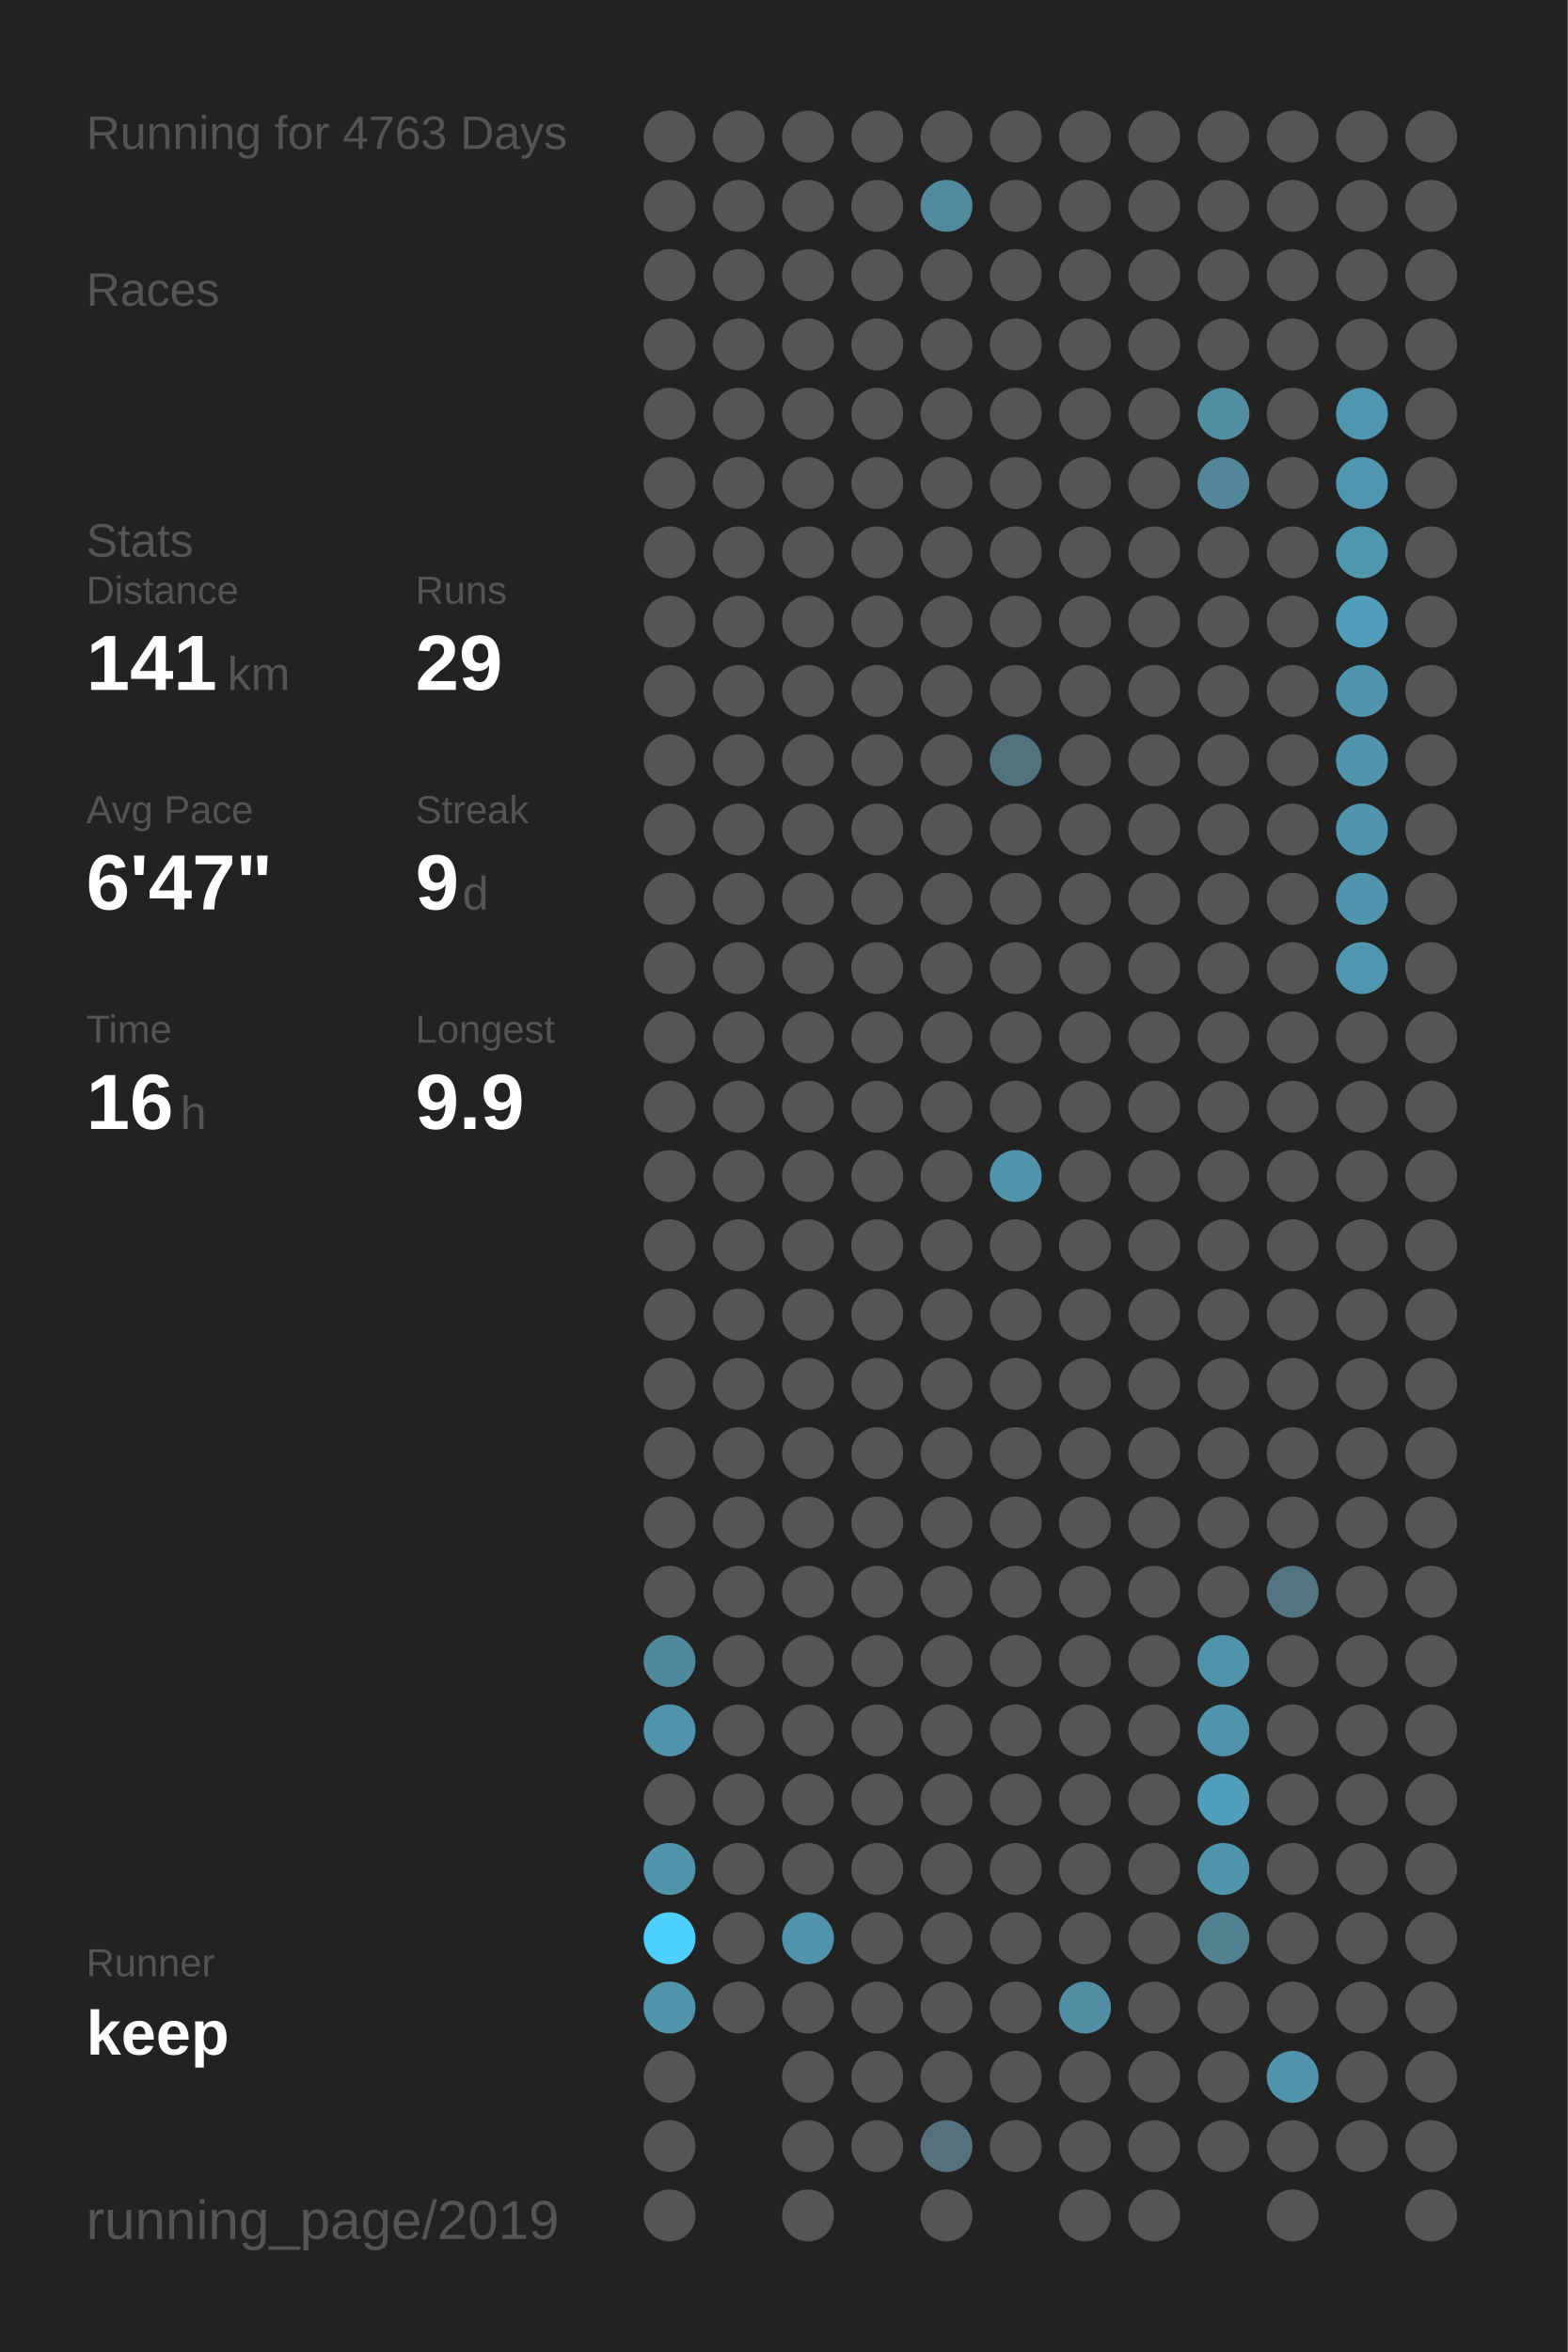
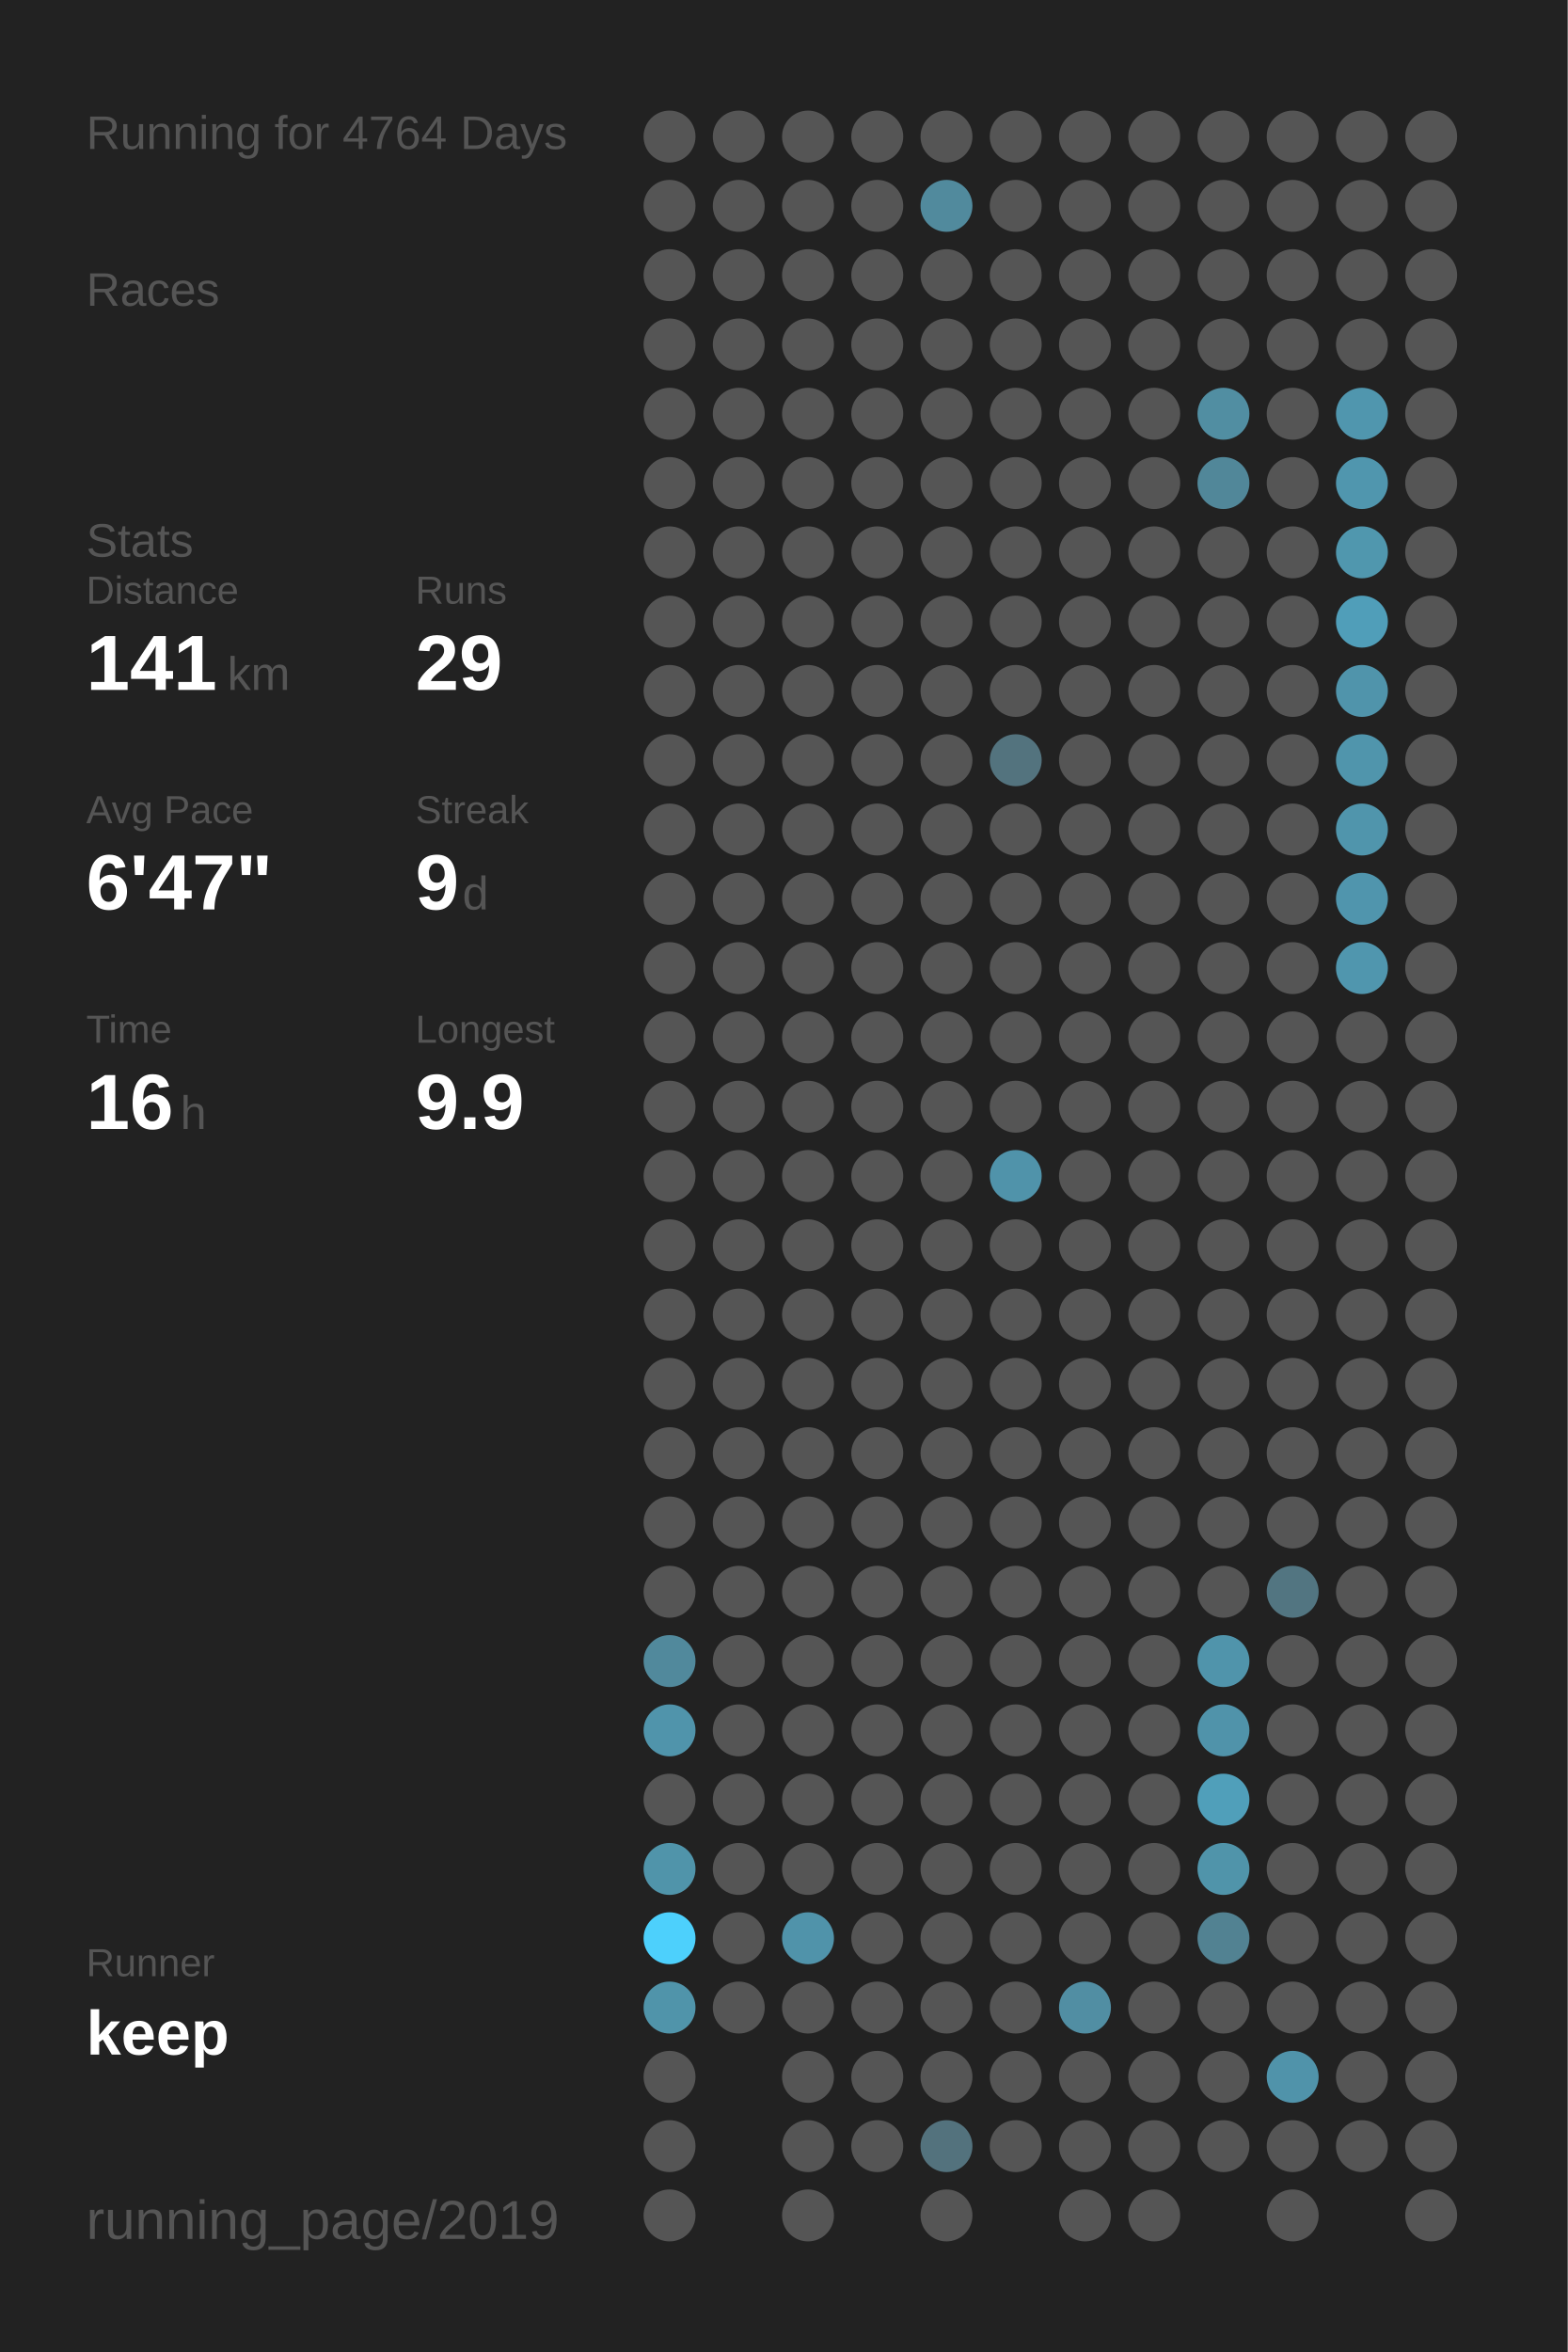
<svg xmlns="http://www.w3.org/2000/svg" baseProfile="full" height="300mm" version="1.1" viewBox="0,0,200,300" width="200mm">
  <defs />
  <rect fill="#222222" height="300" width="200" x="0" y="0" />
-   <text fill="#555555" style="font-size:6px; font-family:Arial;" x="11" y="19">Running for 4763 Days</text>
+   <text fill="#555555" style="font-size:6px; font-family:Arial;" x="11" y="19">Running for 4764 Days</text>
  <text fill="#555555" style="font-size:6px; font-family:Arial;" x="11" y="39">Races</text>
  <text fill="#555555" style="font-size:6px; font-family:Arial;" x="11" y="71">Stats</text>
  <text fill="#555555" style="font-size:5px; font-family:Arial;" x="11" y="77">Distance</text>
  <text fill="#FFFFFF" style="font-size:10px; font-family:Arial; font-weight:bold;" x="11" y="88">141</text>
  <text fill="#555555" style="font-size:6px; font-family:Arial;" x="29" y="88">km</text>
  <text fill="#555555" style="font-size:5px; font-family:Arial;" x="53" y="77">Runs</text>
  <text fill="#FFFFFF" style="font-size:10px; font-family:Arial; font-weight:bold;" x="53" y="88">29</text>
  <text fill="#555555" style="font-size:5px; font-family:Arial;" x="11" y="105">Avg Pace</text>
  <text fill="#FFFFFF" style="font-size:10px; font-family:Arial; font-weight:bold;" x="11" y="116">6'47"</text>
  <text fill="#555555" style="font-size:5px; font-family:Arial;" x="53" y="105">Streak</text>
  <text fill="#FFFFFF" style="font-size:10px; font-family:Arial; font-weight:bold;" x="53" y="116">9</text>
  <text fill="#555555" style="font-size:6px; font-family:Arial;" x="59" y="116">d</text>
  <text fill="#555555" style="font-size:5px; font-family:Arial;" x="11" y="133">Time</text>
  <text fill="#FFFFFF" style="font-size:10px; font-family:Arial; font-weight:bold;" x="11" y="144">16</text>
  <text fill="#555555" style="font-size:6px; font-family:Arial;" x="23" y="144">h</text>
  <text fill="#555555" style="font-size:5px; font-family:Arial;" x="53" y="133">Longest</text>
  <text fill="#FFFFFF" style="font-size:10px; font-family:Arial; font-weight:bold;" x="53" y="144">9.9</text>
  <text fill="#555555" style="font-size:5px; font-family:Arial;" x="11" y="252.065">Runner</text>
  <text fill="#FFFFFF" style="font-size:8px; font-family:Arial; font-weight:bold;" x="11" y="262.065">keep</text>
  <text fill="#555555" style="font-size:7px; font-family:Arial;" x="11" y="285.581">running_page/2019</text>
  <circle cx="85.417" cy="17.419" fill="#555555" r="3.312" />
  <circle cx="85.417" cy="26.258" fill="#555555" r="3.312" />
  <circle cx="85.417" cy="35.097" fill="#555555" r="3.312" />
  <circle cx="85.417" cy="43.935" fill="#555555" r="3.312" />
  <circle cx="85.417" cy="52.774" fill="#555555" r="3.312" />
  <circle cx="85.417" cy="61.613" fill="#555555" r="3.312" />
  <circle cx="85.417" cy="70.452" fill="#555555" r="3.312" />
  <circle cx="85.417" cy="79.29" fill="#555555" r="3.312" />
  <circle cx="85.417" cy="88.129" fill="#555555" r="3.312" />
  <circle cx="85.417" cy="96.968" fill="#555555" r="3.312" />
  <circle cx="85.417" cy="105.806" fill="#555555" r="3.312" />
  <circle cx="85.417" cy="114.645" fill="#555555" r="3.312" />
  <circle cx="85.417" cy="123.484" fill="#555555" r="3.312" />
  <circle cx="85.417" cy="132.323" fill="#555555" r="3.312" />
  <circle cx="85.417" cy="141.161" fill="#555555" r="3.312" />
  <circle cx="85.417" cy="150" fill="#555555" r="3.312" />
  <circle cx="85.417" cy="158.839" fill="#555555" r="3.312" />
  <circle cx="85.417" cy="167.677" fill="#555555" r="3.312" />
  <circle cx="85.417" cy="176.516" fill="#555555" r="3.312" />
  <circle cx="85.417" cy="185.355" fill="#555555" r="3.312" />
  <circle cx="85.417" cy="194.194" fill="#555555" r="3.312" />
  <circle cx="85.417" cy="203.032" fill="#555555" r="3.312" />
  <circle cx="85.417" cy="211.871" fill="#51899c" r="3.312" />
  <circle cx="85.417" cy="220.71" fill="#5094ab" r="3.312" />
  <circle cx="85.417" cy="229.548" fill="#555555" r="3.312" />
  <circle cx="85.417" cy="238.387" fill="#5094aa" r="3.312" />
  <circle cx="85.417" cy="247.226" fill="#4dd0fc" r="3.312" />
  <circle cx="85.417" cy="256.065" fill="#5094aa" r="3.312" />
  <circle cx="85.417" cy="264.903" fill="#555555" r="3.312" />
  <circle cx="85.417" cy="273.742" fill="#555555" r="3.312" />
  <circle cx="85.417" cy="282.581" fill="#555555" r="3.312" />
  <circle cx="94.25" cy="17.419" fill="#555555" r="3.312" />
  <circle cx="94.25" cy="26.258" fill="#555555" r="3.312" />
  <circle cx="94.25" cy="35.097" fill="#555555" r="3.312" />
  <circle cx="94.25" cy="43.935" fill="#555555" r="3.312" />
  <circle cx="94.25" cy="52.774" fill="#555555" r="3.312" />
  <circle cx="94.25" cy="61.613" fill="#555555" r="3.312" />
  <circle cx="94.25" cy="70.452" fill="#555555" r="3.312" />
  <circle cx="94.25" cy="79.29" fill="#555555" r="3.312" />
  <circle cx="94.25" cy="88.129" fill="#555555" r="3.312" />
  <circle cx="94.25" cy="96.968" fill="#555555" r="3.312" />
  <circle cx="94.25" cy="105.806" fill="#555555" r="3.312" />
  <circle cx="94.25" cy="114.645" fill="#555555" r="3.312" />
  <circle cx="94.25" cy="123.484" fill="#555555" r="3.312" />
  <circle cx="94.25" cy="132.323" fill="#555555" r="3.312" />
  <circle cx="94.25" cy="141.161" fill="#555555" r="3.312" />
  <circle cx="94.25" cy="150" fill="#555555" r="3.312" />
  <circle cx="94.25" cy="158.839" fill="#555555" r="3.312" />
  <circle cx="94.25" cy="167.677" fill="#555555" r="3.312" />
  <circle cx="94.25" cy="176.516" fill="#555555" r="3.312" />
  <circle cx="94.25" cy="185.355" fill="#555555" r="3.312" />
  <circle cx="94.25" cy="194.194" fill="#555555" r="3.312" />
  <circle cx="94.25" cy="203.032" fill="#555555" r="3.312" />
  <circle cx="94.25" cy="211.871" fill="#555555" r="3.312" />
  <circle cx="94.25" cy="220.71" fill="#555555" r="3.312" />
  <circle cx="94.25" cy="229.548" fill="#555555" r="3.312" />
  <circle cx="94.25" cy="238.387" fill="#555555" r="3.312" />
  <circle cx="94.25" cy="247.226" fill="#555555" r="3.312" />
  <circle cx="94.25" cy="256.065" fill="#555555" r="3.312" />
  <circle cx="103.083" cy="17.419" fill="#555555" r="3.312" />
  <circle cx="103.083" cy="26.258" fill="#555555" r="3.312" />
  <circle cx="103.083" cy="35.097" fill="#555555" r="3.312" />
  <circle cx="103.083" cy="43.935" fill="#555555" r="3.312" />
  <circle cx="103.083" cy="52.774" fill="#555555" r="3.312" />
  <circle cx="103.083" cy="61.613" fill="#555555" r="3.312" />
  <circle cx="103.083" cy="70.452" fill="#555555" r="3.312" />
  <circle cx="103.083" cy="79.29" fill="#555555" r="3.312" />
  <circle cx="103.083" cy="88.129" fill="#555555" r="3.312" />
  <circle cx="103.083" cy="96.968" fill="#555555" r="3.312" />
  <circle cx="103.083" cy="105.806" fill="#555555" r="3.312" />
  <circle cx="103.083" cy="114.645" fill="#555555" r="3.312" />
  <circle cx="103.083" cy="123.484" fill="#555555" r="3.312" />
  <circle cx="103.083" cy="132.323" fill="#555555" r="3.312" />
  <circle cx="103.083" cy="141.161" fill="#555555" r="3.312" />
  <circle cx="103.083" cy="150" fill="#555555" r="3.312" />
  <circle cx="103.083" cy="158.839" fill="#555555" r="3.312" />
  <circle cx="103.083" cy="167.677" fill="#555555" r="3.312" />
  <circle cx="103.083" cy="176.516" fill="#555555" r="3.312" />
  <circle cx="103.083" cy="185.355" fill="#555555" r="3.312" />
  <circle cx="103.083" cy="194.194" fill="#555555" r="3.312" />
  <circle cx="103.083" cy="203.032" fill="#555555" r="3.312" />
  <circle cx="103.083" cy="211.871" fill="#555555" r="3.312" />
  <circle cx="103.083" cy="220.71" fill="#555555" r="3.312" />
  <circle cx="103.083" cy="229.548" fill="#555555" r="3.312" />
  <circle cx="103.083" cy="238.387" fill="#555555" r="3.312" />
  <circle cx="103.083" cy="247.226" fill="#5093aa" r="3.312" />
  <circle cx="103.083" cy="256.065" fill="#555555" r="3.312" />
  <circle cx="103.083" cy="264.903" fill="#555555" r="3.312" />
  <circle cx="103.083" cy="273.742" fill="#555555" r="3.312" />
  <circle cx="103.083" cy="282.581" fill="#555555" r="3.312" />
  <circle cx="111.917" cy="17.419" fill="#555555" r="3.312" />
  <circle cx="111.917" cy="26.258" fill="#555555" r="3.312" />
  <circle cx="111.917" cy="35.097" fill="#555555" r="3.312" />
  <circle cx="111.917" cy="43.935" fill="#555555" r="3.312" />
  <circle cx="111.917" cy="52.774" fill="#555555" r="3.312" />
  <circle cx="111.917" cy="61.613" fill="#555555" r="3.312" />
  <circle cx="111.917" cy="70.452" fill="#555555" r="3.312" />
  <circle cx="111.917" cy="79.29" fill="#555555" r="3.312" />
  <circle cx="111.917" cy="88.129" fill="#555555" r="3.312" />
  <circle cx="111.917" cy="96.968" fill="#555555" r="3.312" />
  <circle cx="111.917" cy="105.806" fill="#555555" r="3.312" />
  <circle cx="111.917" cy="114.645" fill="#555555" r="3.312" />
  <circle cx="111.917" cy="123.484" fill="#555555" r="3.312" />
  <circle cx="111.917" cy="132.323" fill="#555555" r="3.312" />
  <circle cx="111.917" cy="141.161" fill="#555555" r="3.312" />
  <circle cx="111.917" cy="150" fill="#555555" r="3.312" />
  <circle cx="111.917" cy="158.839" fill="#555555" r="3.312" />
  <circle cx="111.917" cy="167.677" fill="#555555" r="3.312" />
  <circle cx="111.917" cy="176.516" fill="#555555" r="3.312" />
  <circle cx="111.917" cy="185.355" fill="#555555" r="3.312" />
  <circle cx="111.917" cy="194.194" fill="#555555" r="3.312" />
  <circle cx="111.917" cy="203.032" fill="#555555" r="3.312" />
  <circle cx="111.917" cy="211.871" fill="#555555" r="3.312" />
  <circle cx="111.917" cy="220.71" fill="#555555" r="3.312" />
  <circle cx="111.917" cy="229.548" fill="#555555" r="3.312" />
  <circle cx="111.917" cy="238.387" fill="#555555" r="3.312" />
  <circle cx="111.917" cy="247.226" fill="#555555" r="3.312" />
  <circle cx="111.917" cy="256.065" fill="#555555" r="3.312" />
  <circle cx="111.917" cy="264.903" fill="#555555" r="3.312" />
  <circle cx="111.917" cy="273.742" fill="#555555" r="3.312" />
  <circle cx="120.75" cy="17.419" fill="#555555" r="3.312" />
  <circle cx="120.75" cy="26.258" fill="#518a9d" r="3.312" />
  <circle cx="120.75" cy="35.097" fill="#555555" r="3.312" />
  <circle cx="120.75" cy="43.935" fill="#555555" r="3.312" />
  <circle cx="120.75" cy="52.774" fill="#555555" r="3.312" />
  <circle cx="120.75" cy="61.613" fill="#555555" r="3.312" />
  <circle cx="120.75" cy="70.452" fill="#555555" r="3.312" />
  <circle cx="120.75" cy="79.29" fill="#555555" r="3.312" />
  <circle cx="120.75" cy="88.129" fill="#555555" r="3.312" />
  <circle cx="120.75" cy="96.968" fill="#555555" r="3.312" />
  <circle cx="120.75" cy="105.806" fill="#555555" r="3.312" />
  <circle cx="120.75" cy="114.645" fill="#555555" r="3.312" />
  <circle cx="120.75" cy="123.484" fill="#555555" r="3.312" />
  <circle cx="120.75" cy="132.323" fill="#555555" r="3.312" />
  <circle cx="120.75" cy="141.161" fill="#555555" r="3.312" />
  <circle cx="120.75" cy="150" fill="#555555" r="3.312" />
  <circle cx="120.75" cy="158.839" fill="#555555" r="3.312" />
  <circle cx="120.75" cy="167.677" fill="#555555" r="3.312" />
  <circle cx="120.75" cy="176.516" fill="#555555" r="3.312" />
  <circle cx="120.75" cy="185.355" fill="#555555" r="3.312" />
  <circle cx="120.75" cy="194.194" fill="#555555" r="3.312" />
  <circle cx="120.75" cy="203.032" fill="#555555" r="3.312" />
  <circle cx="120.75" cy="211.871" fill="#555555" r="3.312" />
  <circle cx="120.75" cy="220.71" fill="#555555" r="3.312" />
  <circle cx="120.75" cy="229.548" fill="#555555" r="3.312" />
  <circle cx="120.75" cy="238.387" fill="#555555" r="3.312" />
  <circle cx="120.75" cy="247.226" fill="#555555" r="3.312" />
  <circle cx="120.75" cy="256.065" fill="#555555" r="3.312" />
  <circle cx="120.75" cy="264.903" fill="#555555" r="3.312" />
  <circle cx="120.75" cy="273.742" fill="#53727d" r="3.312" />
  <circle cx="120.75" cy="282.581" fill="#555555" r="3.312" />
  <circle cx="129.583" cy="17.419" fill="#555555" r="3.312" />
  <circle cx="129.583" cy="26.258" fill="#555555" r="3.312" />
  <circle cx="129.583" cy="35.097" fill="#555555" r="3.312" />
  <circle cx="129.583" cy="43.935" fill="#555555" r="3.312" />
  <circle cx="129.583" cy="52.774" fill="#555555" r="3.312" />
  <circle cx="129.583" cy="61.613" fill="#555555" r="3.312" />
  <circle cx="129.583" cy="70.452" fill="#555555" r="3.312" />
  <circle cx="129.583" cy="79.29" fill="#555555" r="3.312" />
  <circle cx="129.583" cy="88.129" fill="#555555" r="3.312" />
  <circle cx="129.583" cy="96.968" fill="#53737e" r="3.312" />
  <circle cx="129.583" cy="105.806" fill="#555555" r="3.312" />
  <circle cx="129.583" cy="114.645" fill="#555555" r="3.312" />
  <circle cx="129.583" cy="123.484" fill="#555555" r="3.312" />
  <circle cx="129.583" cy="132.323" fill="#555555" r="3.312" />
  <circle cx="129.583" cy="141.161" fill="#555555" r="3.312" />
  <circle cx="129.583" cy="150" fill="#5093aa" r="3.312" />
  <circle cx="129.583" cy="158.839" fill="#555555" r="3.312" />
  <circle cx="129.583" cy="167.677" fill="#555555" r="3.312" />
  <circle cx="129.583" cy="176.516" fill="#555555" r="3.312" />
  <circle cx="129.583" cy="185.355" fill="#555555" r="3.312" />
  <circle cx="129.583" cy="194.194" fill="#555555" r="3.312" />
  <circle cx="129.583" cy="203.032" fill="#555555" r="3.312" />
  <circle cx="129.583" cy="211.871" fill="#555555" r="3.312" />
  <circle cx="129.583" cy="220.71" fill="#555555" r="3.312" />
  <circle cx="129.583" cy="229.548" fill="#555555" r="3.312" />
  <circle cx="129.583" cy="238.387" fill="#555555" r="3.312" />
  <circle cx="129.583" cy="247.226" fill="#555555" r="3.312" />
  <circle cx="129.583" cy="256.065" fill="#555555" r="3.312" />
  <circle cx="129.583" cy="264.903" fill="#555555" r="3.312" />
  <circle cx="129.583" cy="273.742" fill="#555555" r="3.312" />
  <circle cx="138.417" cy="17.419" fill="#555555" r="3.312" />
  <circle cx="138.417" cy="26.258" fill="#555555" r="3.312" />
  <circle cx="138.417" cy="35.097" fill="#555555" r="3.312" />
  <circle cx="138.417" cy="43.935" fill="#555555" r="3.312" />
  <circle cx="138.417" cy="52.774" fill="#555555" r="3.312" />
  <circle cx="138.417" cy="61.613" fill="#555555" r="3.312" />
  <circle cx="138.417" cy="70.452" fill="#555555" r="3.312" />
  <circle cx="138.417" cy="79.29" fill="#555555" r="3.312" />
  <circle cx="138.417" cy="88.129" fill="#555555" r="3.312" />
  <circle cx="138.417" cy="96.968" fill="#555555" r="3.312" />
  <circle cx="138.417" cy="105.806" fill="#555555" r="3.312" />
  <circle cx="138.417" cy="114.645" fill="#555555" r="3.312" />
  <circle cx="138.417" cy="123.484" fill="#555555" r="3.312" />
  <circle cx="138.417" cy="132.323" fill="#555555" r="3.312" />
  <circle cx="138.417" cy="141.161" fill="#555555" r="3.312" />
  <circle cx="138.417" cy="150" fill="#555555" r="3.312" />
  <circle cx="138.417" cy="158.839" fill="#555555" r="3.312" />
  <circle cx="138.417" cy="167.677" fill="#555555" r="3.312" />
  <circle cx="138.417" cy="176.516" fill="#555555" r="3.312" />
  <circle cx="138.417" cy="185.355" fill="#555555" r="3.312" />
  <circle cx="138.417" cy="194.194" fill="#555555" r="3.312" />
  <circle cx="138.417" cy="203.032" fill="#555555" r="3.312" />
  <circle cx="138.417" cy="211.871" fill="#555555" r="3.312" />
  <circle cx="138.417" cy="220.71" fill="#555555" r="3.312" />
  <circle cx="138.417" cy="229.548" fill="#555555" r="3.312" />
  <circle cx="138.417" cy="238.387" fill="#555555" r="3.312" />
  <circle cx="138.417" cy="247.226" fill="#555555" r="3.312" />
  <circle cx="138.417" cy="256.065" fill="#518ea3" r="3.312" />
  <circle cx="138.417" cy="264.903" fill="#555555" r="3.312" />
  <circle cx="138.417" cy="273.742" fill="#555555" r="3.312" />
  <circle cx="138.417" cy="282.581" fill="#555555" r="3.312" />
  <circle cx="147.25" cy="17.419" fill="#555555" r="3.312" />
  <circle cx="147.25" cy="26.258" fill="#555555" r="3.312" />
  <circle cx="147.25" cy="35.097" fill="#555555" r="3.312" />
  <circle cx="147.25" cy="43.935" fill="#555555" r="3.312" />
  <circle cx="147.25" cy="52.774" fill="#555555" r="3.312" />
  <circle cx="147.25" cy="61.613" fill="#555555" r="3.312" />
  <circle cx="147.25" cy="70.452" fill="#555555" r="3.312" />
  <circle cx="147.25" cy="79.29" fill="#555555" r="3.312" />
  <circle cx="147.25" cy="88.129" fill="#555555" r="3.312" />
  <circle cx="147.25" cy="96.968" fill="#555555" r="3.312" />
  <circle cx="147.25" cy="105.806" fill="#555555" r="3.312" />
  <circle cx="147.25" cy="114.645" fill="#555555" r="3.312" />
  <circle cx="147.25" cy="123.484" fill="#555555" r="3.312" />
  <circle cx="147.25" cy="132.323" fill="#555555" r="3.312" />
  <circle cx="147.25" cy="141.161" fill="#555555" r="3.312" />
  <circle cx="147.25" cy="150" fill="#555555" r="3.312" />
  <circle cx="147.25" cy="158.839" fill="#555555" r="3.312" />
  <circle cx="147.25" cy="167.677" fill="#555555" r="3.312" />
  <circle cx="147.25" cy="176.516" fill="#555555" r="3.312" />
  <circle cx="147.25" cy="185.355" fill="#555555" r="3.312" />
  <circle cx="147.25" cy="194.194" fill="#555555" r="3.312" />
  <circle cx="147.25" cy="203.032" fill="#555555" r="3.312" />
  <circle cx="147.25" cy="211.871" fill="#555555" r="3.312" />
  <circle cx="147.25" cy="220.71" fill="#555555" r="3.312" />
  <circle cx="147.25" cy="229.548" fill="#555555" r="3.312" />
  <circle cx="147.25" cy="238.387" fill="#555555" r="3.312" />
  <circle cx="147.25" cy="247.226" fill="#555555" r="3.312" />
  <circle cx="147.25" cy="256.065" fill="#555555" r="3.312" />
  <circle cx="147.25" cy="264.903" fill="#555555" r="3.312" />
  <circle cx="147.25" cy="273.742" fill="#555555" r="3.312" />
  <circle cx="147.25" cy="282.581" fill="#555555" r="3.312" />
  <circle cx="156.083" cy="17.419" fill="#555555" r="3.312" />
  <circle cx="156.083" cy="26.258" fill="#555555" r="3.312" />
  <circle cx="156.083" cy="35.097" fill="#555555" r="3.312" />
  <circle cx="156.083" cy="43.935" fill="#555555" r="3.312" />
  <circle cx="156.083" cy="52.774" fill="#518ea2" r="3.312" />
  <circle cx="156.083" cy="61.613" fill="#518799" r="3.312" />
  <circle cx="156.083" cy="70.452" fill="#555555" r="3.312" />
  <circle cx="156.083" cy="79.29" fill="#555555" r="3.312" />
  <circle cx="156.083" cy="88.129" fill="#555555" r="3.312" />
  <circle cx="156.083" cy="96.968" fill="#555555" r="3.312" />
  <circle cx="156.083" cy="105.806" fill="#555555" r="3.312" />
  <circle cx="156.083" cy="114.645" fill="#555555" r="3.312" />
  <circle cx="156.083" cy="123.484" fill="#555555" r="3.312" />
  <circle cx="156.083" cy="132.323" fill="#555555" r="3.312" />
  <circle cx="156.083" cy="141.161" fill="#555555" r="3.312" />
  <circle cx="156.083" cy="150" fill="#555555" r="3.312" />
  <circle cx="156.083" cy="158.839" fill="#555555" r="3.312" />
  <circle cx="156.083" cy="167.677" fill="#555555" r="3.312" />
  <circle cx="156.083" cy="176.516" fill="#555555" r="3.312" />
  <circle cx="156.083" cy="185.355" fill="#555555" r="3.312" />
  <circle cx="156.083" cy="194.194" fill="#555555" r="3.312" />
  <circle cx="156.083" cy="203.032" fill="#555555" r="3.312" />
  <circle cx="156.083" cy="211.871" fill="#5094ab" r="3.312" />
  <circle cx="156.083" cy="220.71" fill="#5093aa" r="3.312" />
  <circle cx="156.083" cy="229.548" fill="#509fba" r="3.312" />
  <circle cx="156.083" cy="238.387" fill="#5094aa" r="3.312" />
  <circle cx="156.083" cy="247.226" fill="#528292" r="3.312" />
  <circle cx="156.083" cy="256.065" fill="#555555" r="3.312" />
  <circle cx="156.083" cy="264.903" fill="#555555" r="3.312" />
  <circle cx="156.083" cy="273.742" fill="#555555" r="3.312" />
  <circle cx="164.917" cy="17.419" fill="#555555" r="3.312" />
  <circle cx="164.917" cy="26.258" fill="#555555" r="3.312" />
  <circle cx="164.917" cy="35.097" fill="#555555" r="3.312" />
  <circle cx="164.917" cy="43.935" fill="#555555" r="3.312" />
  <circle cx="164.917" cy="52.774" fill="#555555" r="3.312" />
  <circle cx="164.917" cy="61.613" fill="#555555" r="3.312" />
  <circle cx="164.917" cy="70.452" fill="#555555" r="3.312" />
  <circle cx="164.917" cy="79.29" fill="#555555" r="3.312" />
  <circle cx="164.917" cy="88.129" fill="#555555" r="3.312" />
  <circle cx="164.917" cy="96.968" fill="#555555" r="3.312" />
  <circle cx="164.917" cy="105.806" fill="#555555" r="3.312" />
  <circle cx="164.917" cy="114.645" fill="#555555" r="3.312" />
  <circle cx="164.917" cy="123.484" fill="#555555" r="3.312" />
  <circle cx="164.917" cy="132.323" fill="#555555" r="3.312" />
  <circle cx="164.917" cy="141.161" fill="#555555" r="3.312" />
  <circle cx="164.917" cy="150" fill="#555555" r="3.312" />
  <circle cx="164.917" cy="158.839" fill="#555555" r="3.312" />
  <circle cx="164.917" cy="167.677" fill="#555555" r="3.312" />
  <circle cx="164.917" cy="176.516" fill="#555555" r="3.312" />
  <circle cx="164.917" cy="185.355" fill="#555555" r="3.312" />
  <circle cx="164.917" cy="194.194" fill="#555555" r="3.312" />
  <circle cx="164.917" cy="203.032" fill="#527581" r="3.312" />
  <circle cx="164.917" cy="211.871" fill="#555555" r="3.312" />
  <circle cx="164.917" cy="220.71" fill="#555555" r="3.312" />
  <circle cx="164.917" cy="229.548" fill="#555555" r="3.312" />
  <circle cx="164.917" cy="238.387" fill="#555555" r="3.312" />
  <circle cx="164.917" cy="247.226" fill="#555555" r="3.312" />
  <circle cx="164.917" cy="256.065" fill="#555555" r="3.312" />
  <circle cx="164.917" cy="264.903" fill="#5093aa" r="3.312" />
  <circle cx="164.917" cy="273.742" fill="#555555" r="3.312" />
  <circle cx="164.917" cy="282.581" fill="#555555" r="3.312" />
  <circle cx="173.75" cy="17.419" fill="#555555" r="3.312" />
  <circle cx="173.75" cy="26.258" fill="#555555" r="3.312" />
  <circle cx="173.75" cy="35.097" fill="#555555" r="3.312" />
  <circle cx="173.75" cy="43.935" fill="#555555" r="3.312" />
  <circle cx="173.75" cy="52.774" fill="#5096ae" r="3.312" />
  <circle cx="173.75" cy="61.613" fill="#5096ae" r="3.312" />
  <circle cx="173.75" cy="70.452" fill="#5097ae" r="3.312" />
  <circle cx="173.75" cy="79.29" fill="#509eb9" r="3.312" />
  <circle cx="173.75" cy="88.129" fill="#5094ab" r="3.312" />
  <circle cx="173.75" cy="96.968" fill="#5095ac" r="3.312" />
  <circle cx="173.75" cy="105.806" fill="#5095ac" r="3.312" />
  <circle cx="173.75" cy="114.645" fill="#5095ad" r="3.312" />
  <circle cx="173.75" cy="123.484" fill="#5096ae" r="3.312" />
  <circle cx="173.75" cy="132.323" fill="#555555" r="3.312" />
  <circle cx="173.75" cy="141.161" fill="#555555" r="3.312" />
  <circle cx="173.75" cy="150" fill="#555555" r="3.312" />
  <circle cx="173.75" cy="158.839" fill="#555555" r="3.312" />
  <circle cx="173.75" cy="167.677" fill="#555555" r="3.312" />
  <circle cx="173.75" cy="176.516" fill="#555555" r="3.312" />
  <circle cx="173.75" cy="185.355" fill="#555555" r="3.312" />
  <circle cx="173.75" cy="194.194" fill="#555555" r="3.312" />
  <circle cx="173.75" cy="203.032" fill="#555555" r="3.312" />
  <circle cx="173.75" cy="211.871" fill="#555555" r="3.312" />
  <circle cx="173.75" cy="220.71" fill="#555555" r="3.312" />
  <circle cx="173.75" cy="229.548" fill="#555555" r="3.312" />
  <circle cx="173.75" cy="238.387" fill="#555555" r="3.312" />
  <circle cx="173.75" cy="247.226" fill="#555555" r="3.312" />
  <circle cx="173.75" cy="256.065" fill="#555555" r="3.312" />
  <circle cx="173.75" cy="264.903" fill="#555555" r="3.312" />
  <circle cx="173.75" cy="273.742" fill="#555555" r="3.312" />
  <circle cx="182.583" cy="17.419" fill="#555555" r="3.312" />
  <circle cx="182.583" cy="26.258" fill="#555555" r="3.312" />
  <circle cx="182.583" cy="35.097" fill="#555555" r="3.312" />
  <circle cx="182.583" cy="43.935" fill="#555555" r="3.312" />
  <circle cx="182.583" cy="52.774" fill="#555555" r="3.312" />
  <circle cx="182.583" cy="61.613" fill="#555555" r="3.312" />
  <circle cx="182.583" cy="70.452" fill="#555555" r="3.312" />
  <circle cx="182.583" cy="79.29" fill="#555555" r="3.312" />
  <circle cx="182.583" cy="88.129" fill="#555555" r="3.312" />
  <circle cx="182.583" cy="96.968" fill="#555555" r="3.312" />
  <circle cx="182.583" cy="105.806" fill="#555555" r="3.312" />
  <circle cx="182.583" cy="114.645" fill="#555555" r="3.312" />
  <circle cx="182.583" cy="123.484" fill="#555555" r="3.312" />
  <circle cx="182.583" cy="132.323" fill="#555555" r="3.312" />
  <circle cx="182.583" cy="141.161" fill="#555555" r="3.312" />
  <circle cx="182.583" cy="150" fill="#555555" r="3.312" />
  <circle cx="182.583" cy="158.839" fill="#555555" r="3.312" />
  <circle cx="182.583" cy="167.677" fill="#555555" r="3.312" />
  <circle cx="182.583" cy="176.516" fill="#555555" r="3.312" />
  <circle cx="182.583" cy="185.355" fill="#555555" r="3.312" />
  <circle cx="182.583" cy="194.194" fill="#555555" r="3.312" />
  <circle cx="182.583" cy="203.032" fill="#555555" r="3.312" />
  <circle cx="182.583" cy="211.871" fill="#555555" r="3.312" />
  <circle cx="182.583" cy="220.71" fill="#555555" r="3.312" />
  <circle cx="182.583" cy="229.548" fill="#555555" r="3.312" />
  <circle cx="182.583" cy="238.387" fill="#555555" r="3.312" />
  <circle cx="182.583" cy="247.226" fill="#555555" r="3.312" />
  <circle cx="182.583" cy="256.065" fill="#555555" r="3.312" />
  <circle cx="182.583" cy="264.903" fill="#555555" r="3.312" />
  <circle cx="182.583" cy="273.742" fill="#555555" r="3.312" />
  <circle cx="182.583" cy="282.581" fill="#555555" r="3.312" />
</svg>
